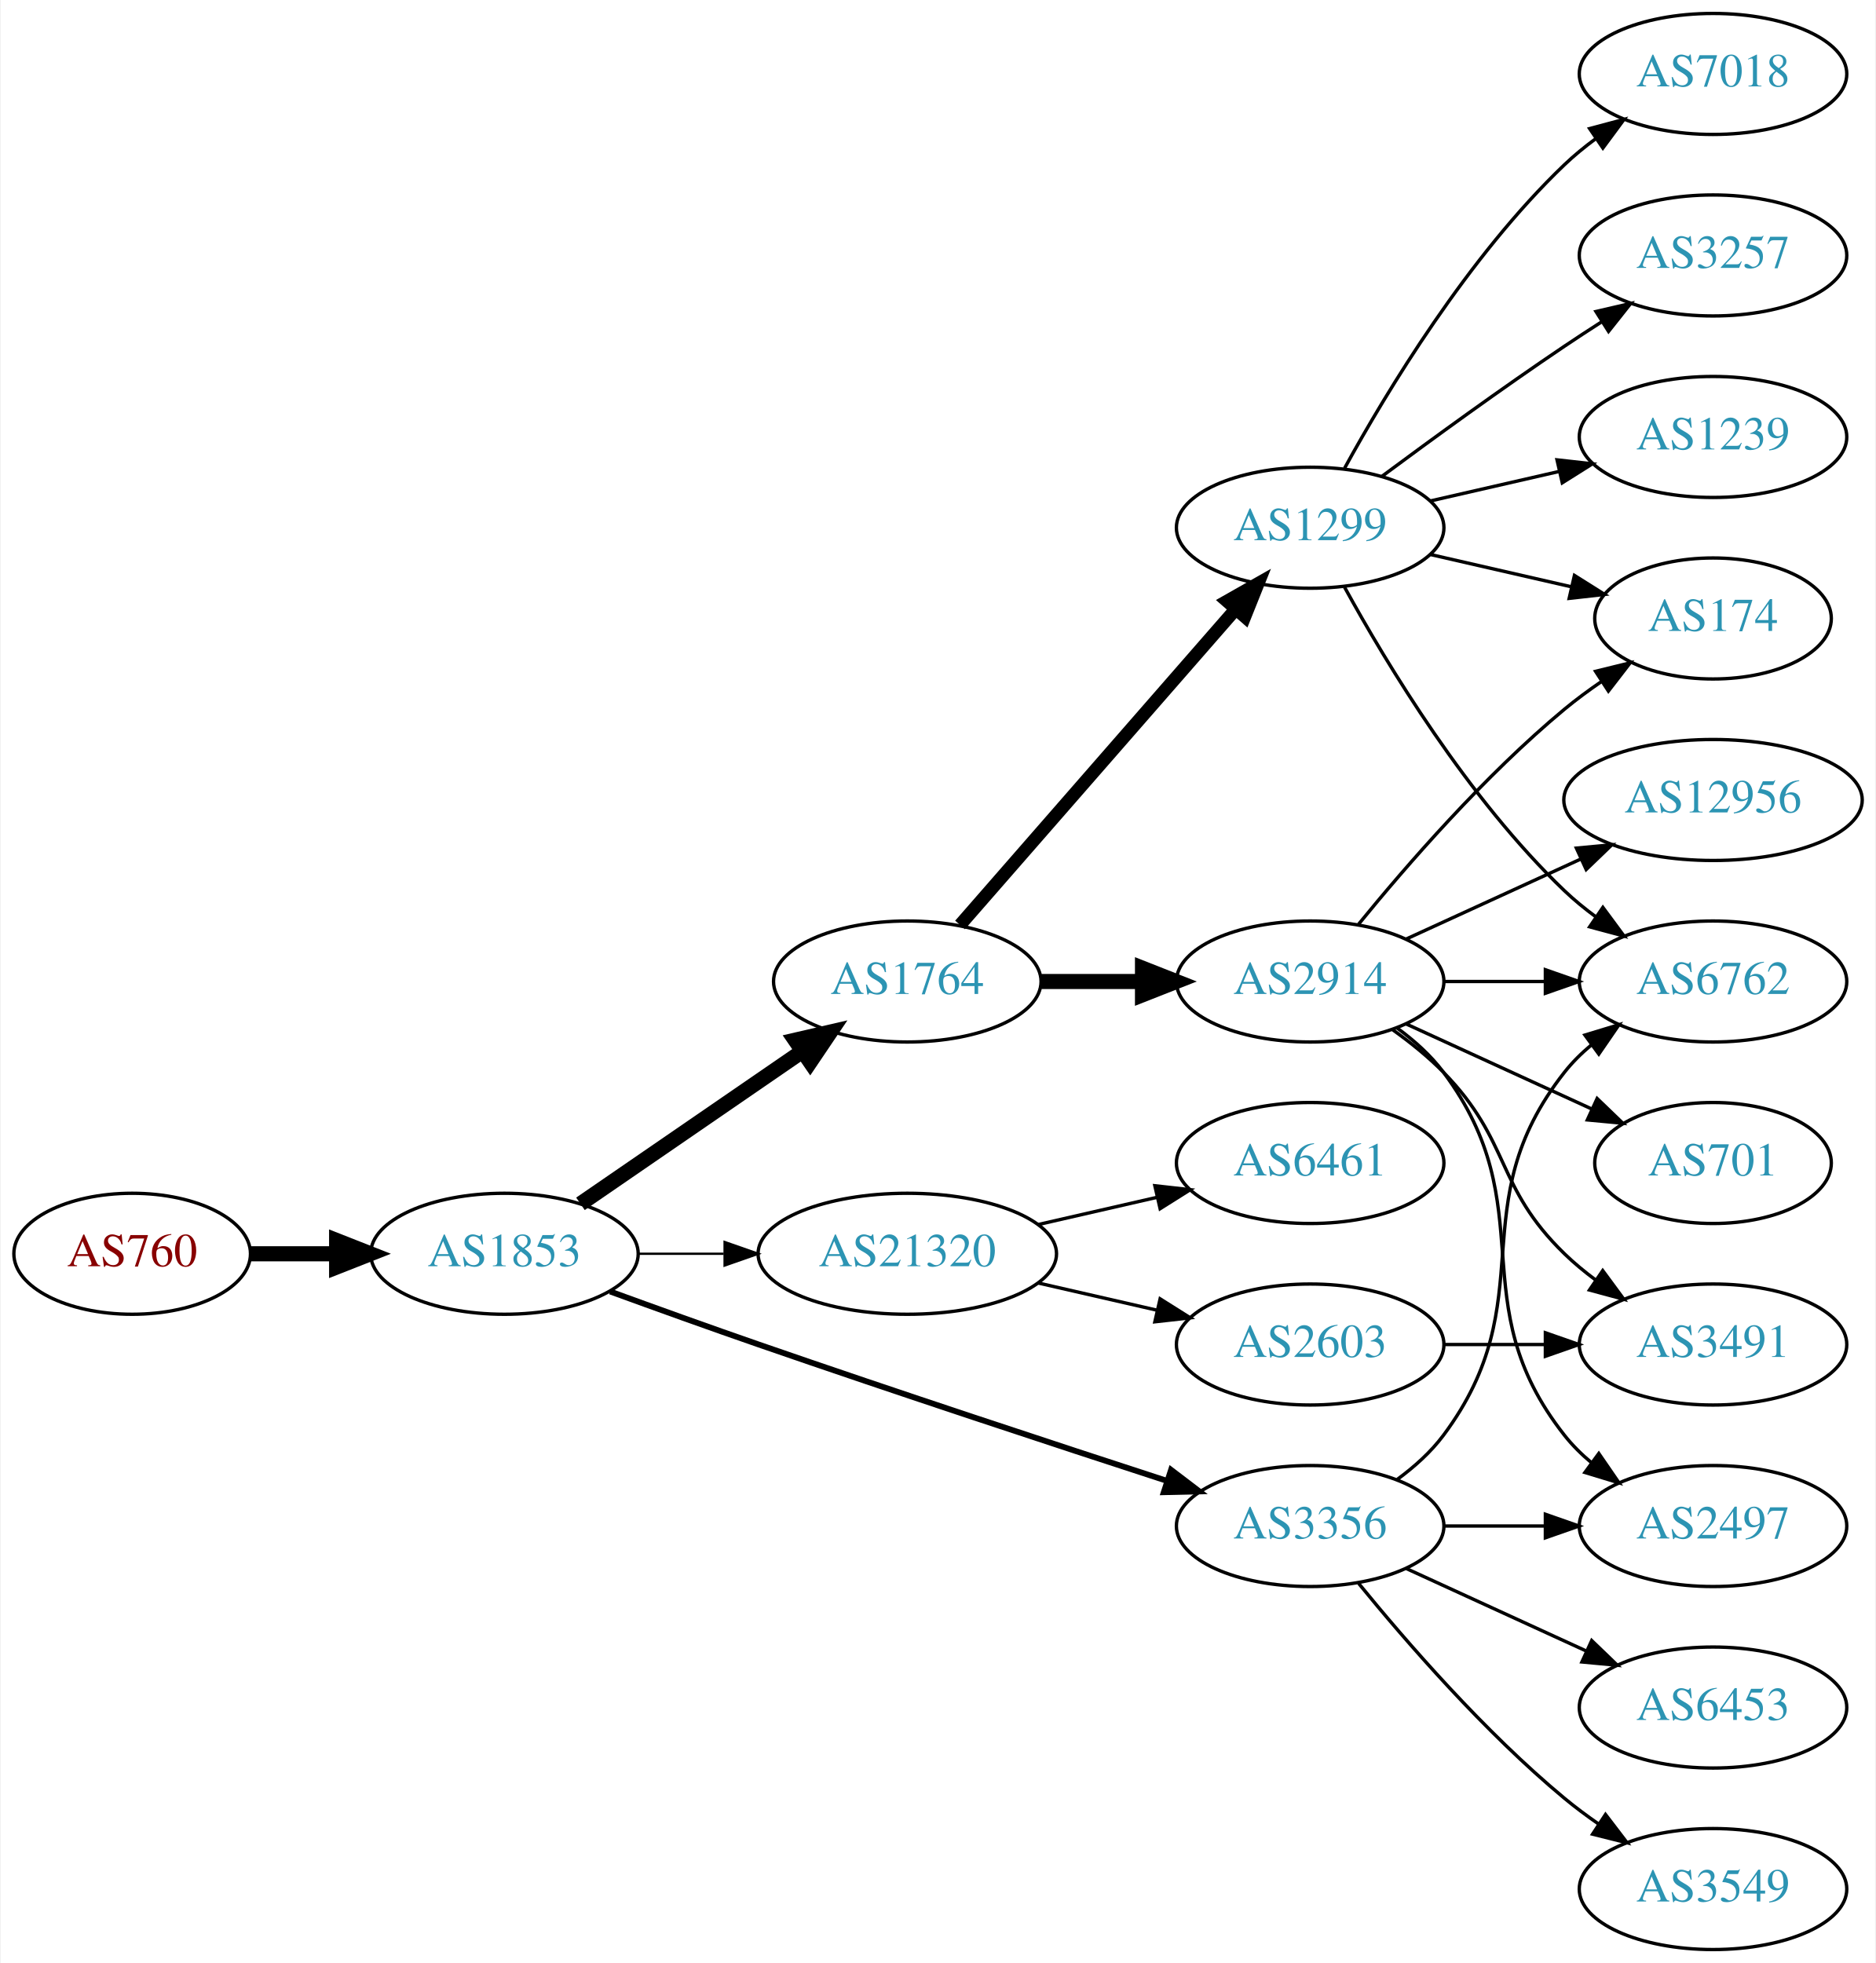
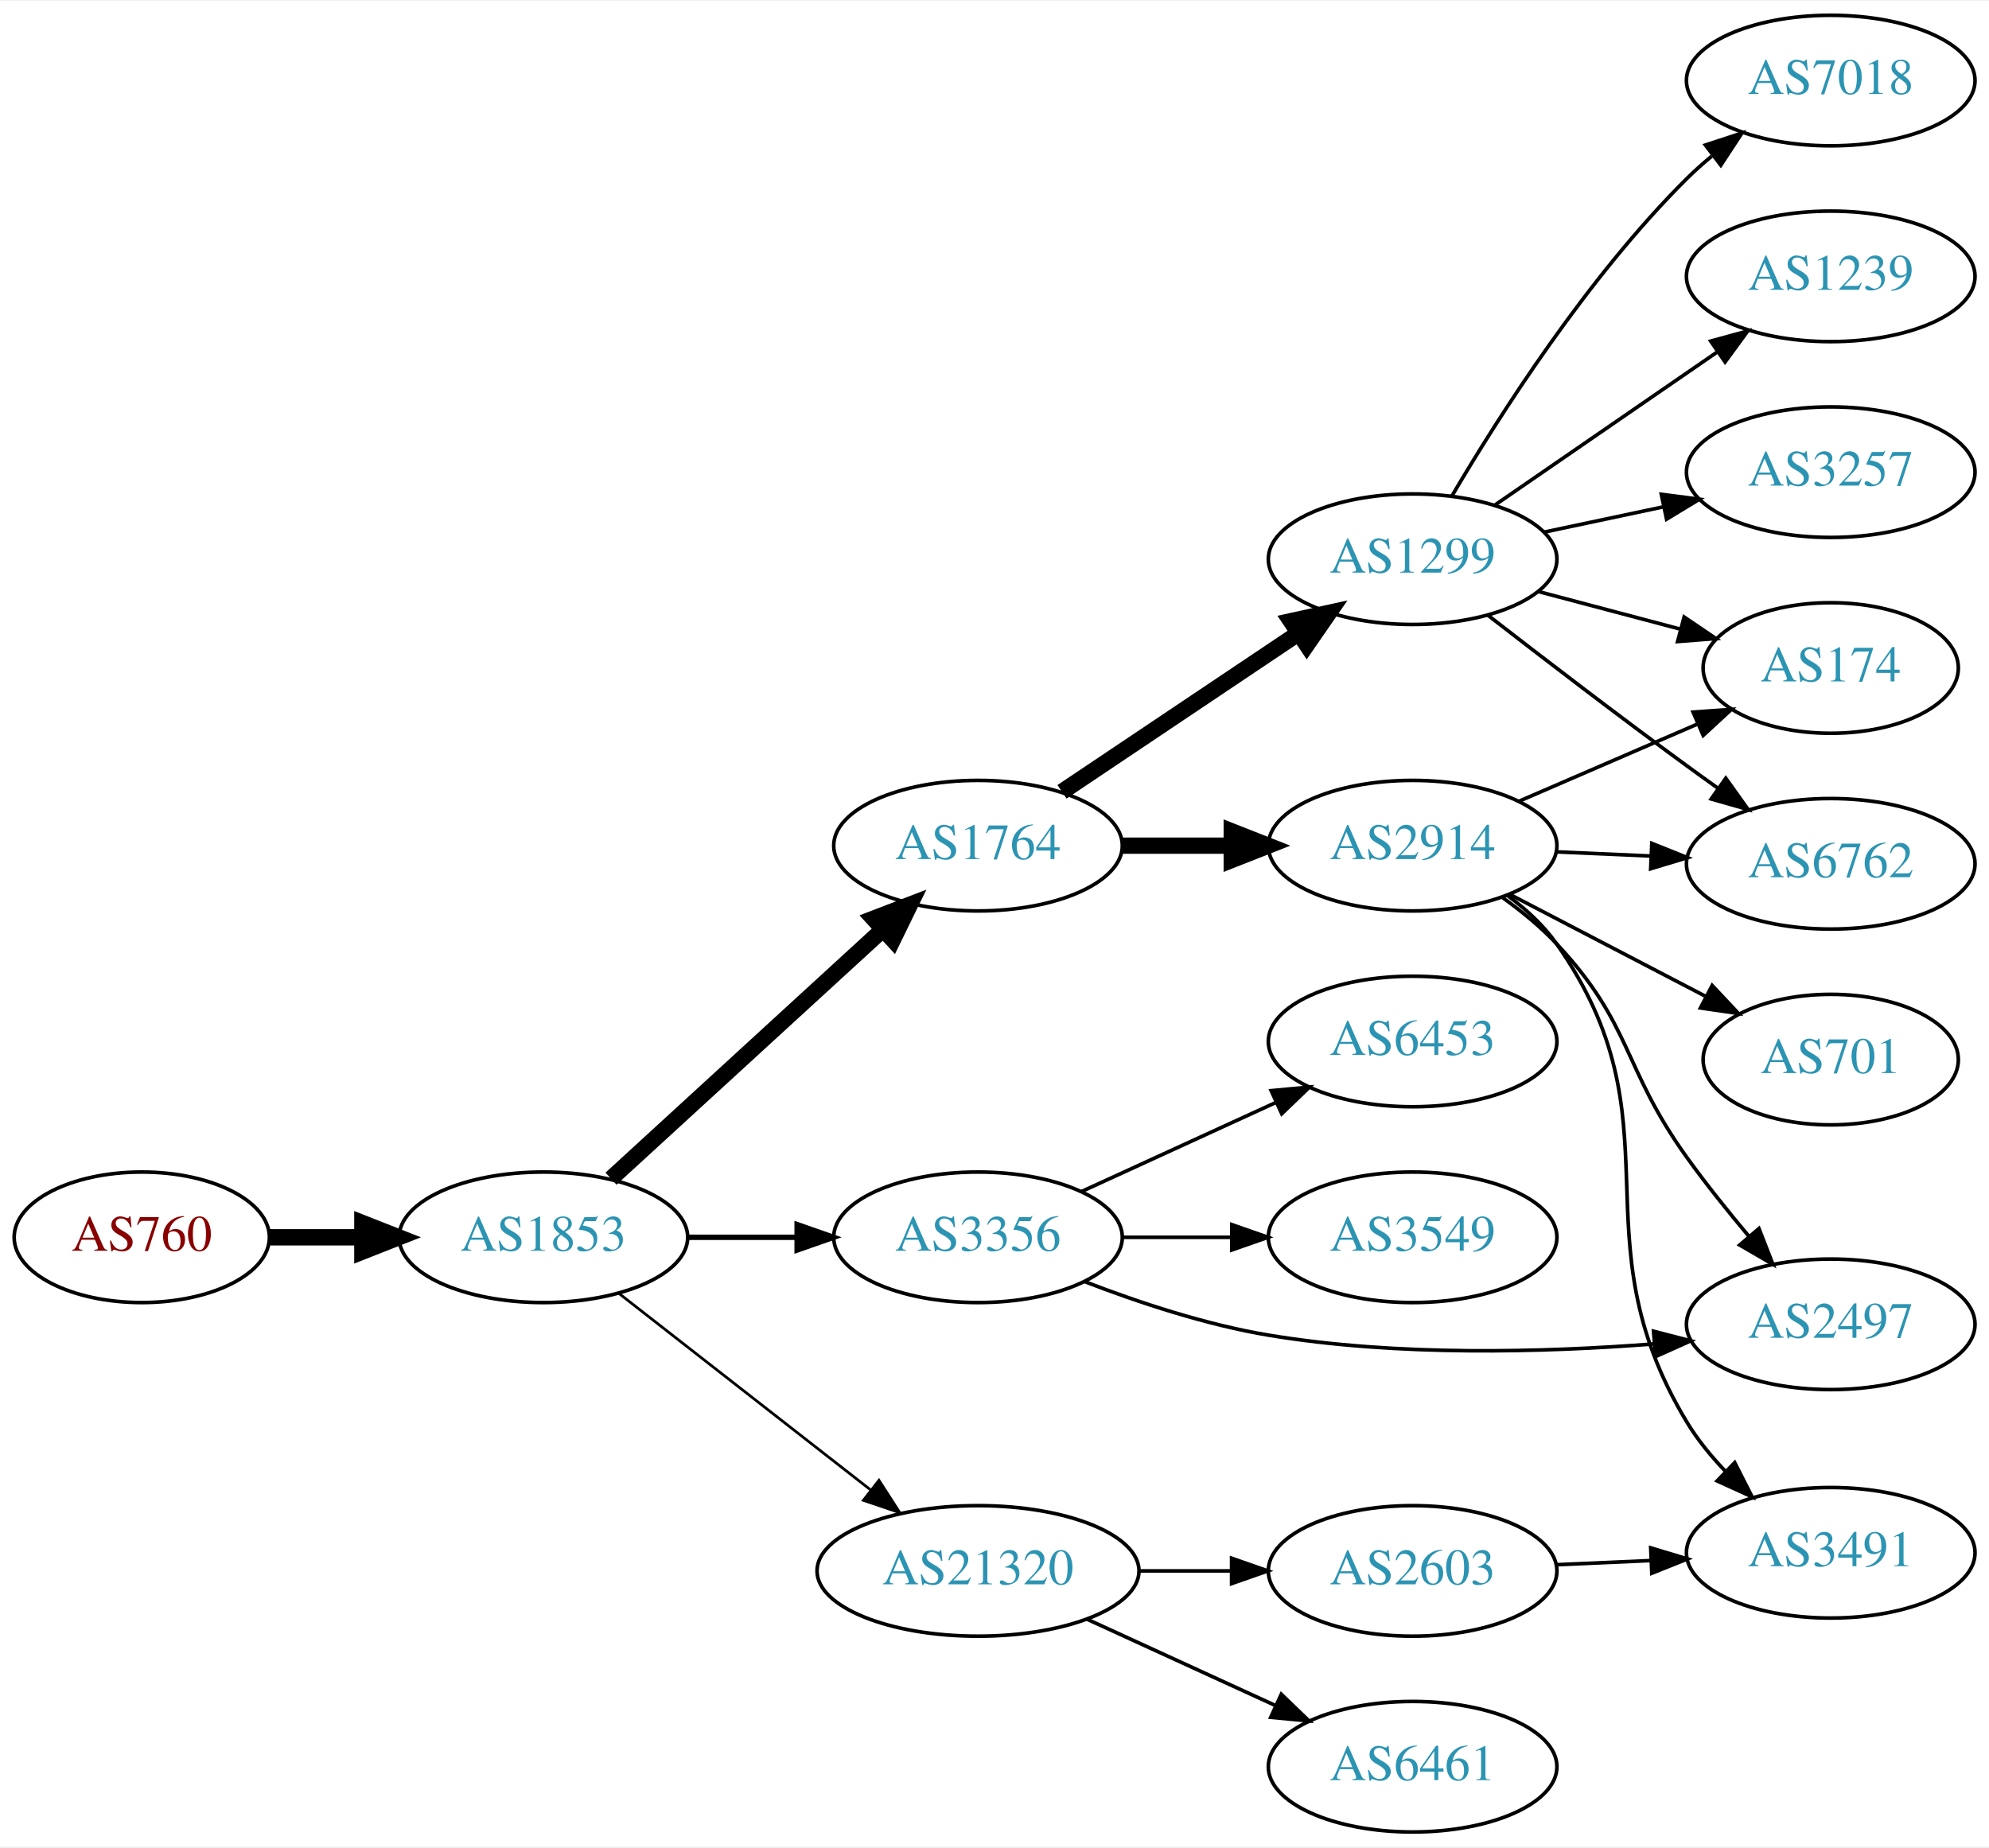
- <svg xmlns="http://www.w3.org/2000/svg" xmlns:xlink="http://www.w3.org/1999/xlink" width="558pt" height="584pt" viewBox="0.00 0.00 557.56 584.00">
-   <g id="graph0" class="graph" transform="scale(1 1) rotate(0) translate(4 580)">
-     <polygon fill="white" stroke="none" points="-4,4 -4,-580 553.564,-580 553.564,4 -4,4" />
+ <svg xmlns="http://www.w3.org/2000/svg" xmlns:xlink="http://www.w3.org/1999/xlink" width="548pt" height="509pt" viewBox="0.00 0.00 548.46 509.00">
+   <g id="graph0" class="graph" transform="scale(1 1) rotate(0) translate(4 505)">
+     <polygon fill="white" stroke="none" points="-4,4 -4,-505 544.465,-505 544.465,4 -4,4" />
    <g id="node1" class="node">
      <g id="a_node1">
        <a xlink:href="/asn/760" xlink:title="AS760 ~ University of Vienna, Austria [AT]">
-           <ellipse fill="#ffffff" stroke="black" cx="35.097" cy="-207" rx="35.194" ry="18" />
-           <text text-anchor="middle" x="35.097" y="-203.3" font-family="Times,serif" font-size="14.00" fill="#880000">AS760</text>
+           <ellipse fill="#ffffff" stroke="black" cx="35.097" cy="-164" rx="35.194" ry="18" />
+           <text text-anchor="middle" x="35.097" y="-160.3" font-family="Times,serif" font-size="14.00" fill="#880000">AS760</text>
        </a>
      </g>
    </g>
    <g id="node2" class="node">
      <g id="a_node2">
        <a xlink:href="/asn/1853" xlink:title="AS1853 ~ ACOnet Backbone [AT]">
-           <ellipse fill="#ffffff" stroke="black" cx="145.84" cy="-207" rx="39.794" ry="18" />
-           <text text-anchor="middle" x="145.84" y="-203.3" font-family="Times,serif" font-size="14.00" fill="#2c94b3">AS1853</text>
+           <ellipse fill="#ffffff" stroke="black" cx="145.84" cy="-164" rx="39.794" ry="18" />
+           <text text-anchor="middle" x="145.84" y="-160.3" font-family="Times,serif" font-size="14.00" fill="#2c94b3">AS1853</text>
        </a>
      </g>
    </g>
    <g id="edge1" class="edge">
-       <path fill="none" stroke="black" stroke-width="4.5" d="M70.206,-207C78.353,-207 87.21,-207 95.881,-207" />
-       <polygon fill="black" stroke="black" stroke-width="4.5" points="95.921,-210.938 105.921,-207 95.921,-203.063 95.921,-210.938" />
+       <path fill="none" stroke="black" stroke-width="4.5" d="M70.206,-164C78.353,-164 87.21,-164 95.881,-164" />
+       <polygon fill="black" stroke="black" stroke-width="4.5" points="95.921,-167.938 105.921,-164 95.921,-160.063 95.921,-167.938" />
    </g>
    <g id="node3" class="node">
      <g id="a_node3">
        <a xlink:href="/asn/1764" xlink:title="AS1764 ~ NEXTLAYER-AS [AT]">
-           <ellipse fill="#ffffff" stroke="black" cx="265.683" cy="-288" rx="39.794" ry="18" />
-           <text text-anchor="middle" x="265.683" y="-284.3" font-family="Times,serif" font-size="14.00" fill="#2c94b3">AS1764</text>
+           <ellipse fill="#ffffff" stroke="black" cx="265.683" cy="-272" rx="39.794" ry="18" />
+           <text text-anchor="middle" x="265.683" y="-268.3" font-family="Times,serif" font-size="14.00" fill="#2c94b3">AS1764</text>
        </a>
      </g>
    </g>
    <g id="edge2" class="edge">
-       <path fill="none" stroke="black" stroke-width="4.5" d="M168.454,-221.857C186.943,-234.565 213.757,-252.995 234.386,-267.175" />
-       <polygon fill="black" stroke="black" stroke-width="4.5" points="232.335,-270.544 242.807,-272.963 236.796,-264.054 232.335,-270.544" />
+       <path fill="none" stroke="black" stroke-width="4.5" d="M164.482,-180.169C184.355,-198.382 216.818,-228.133 239.387,-248.817" />
+       <polygon fill="black" stroke="black" stroke-width="4.5" points="236.887,-251.867 246.92,-255.721 242.208,-246.061 236.887,-251.867" />
    </g>
    <g id="node4" class="node">
      <g id="a_node4">
        <a xlink:href="/asn/3356" xlink:title="AS3356 ~ Level 3 Parent, LLC [US]">
-           <ellipse fill="#ffffff" stroke="black" cx="385.525" cy="-126" rx="39.794" ry="18" />
-           <text text-anchor="middle" x="385.525" y="-122.3" font-family="Times,serif" font-size="14.00" fill="#2c94b3">AS3356</text>
+           <ellipse fill="#ffffff" stroke="black" cx="265.683" cy="-164" rx="39.794" ry="18" />
+           <text text-anchor="middle" x="265.683" y="-160.3" font-family="Times,serif" font-size="14.00" fill="#2c94b3">AS3356</text>
        </a>
      </g>
    </g>
    <g id="edge3" class="edge">
-       <path fill="none" stroke="black" stroke-width="1.731" d="M177.281,-195.777C190.791,-190.851 206.902,-185.052 221.487,-180 262.596,-165.76 309.806,-150.211 342.809,-139.471" />
-       <polygon fill="black" stroke="black" stroke-width="1.731" points="344.144,-142.717 352.573,-136.299 341.981,-136.06 344.144,-142.717" />
+       <path fill="none" stroke="black" stroke-width="1.5" d="M185.753,-164C195.306,-164 205.656,-164 215.619,-164" />
+       <polygon fill="black" stroke="black" stroke-width="1.5" points="215.811,-167.5 225.811,-164 215.811,-160.5 215.811,-167.5" />
    </g>
    <g id="node5" class="node">
      <g id="a_node5">
        <a xlink:href="/asn/21320" xlink:title="AS21320 ~ GEANT Vereniging [EU]">
-           <ellipse fill="#ffffff" stroke="black" cx="265.683" cy="-207" rx="44.393" ry="18" />
-           <text text-anchor="middle" x="265.683" y="-203.3" font-family="Times,serif" font-size="14.00" fill="#2c94b3">AS21320</text>
+           <ellipse fill="#ffffff" stroke="black" cx="265.683" cy="-72" rx="44.393" ry="18" />
+           <text text-anchor="middle" x="265.683" y="-68.3" font-family="Times,serif" font-size="14.00" fill="#2c94b3">AS21320</text>
        </a>
      </g>
    </g>
    <g id="edge4" class="edge">
-       <path fill="none" stroke="black" stroke-width="0.692" d="M185.753,-207C193.855,-207 202.531,-207 211.057,-207" />
-       <polygon fill="black" stroke="black" stroke-width="0.692" points="211.335,-210.5 221.335,-207 211.335,-203.5 211.335,-210.5" />
+       <path fill="none" stroke="black" stroke-width="0.75" d="M166.564,-148.601C185.537,-133.789 214.433,-111.23 235.959,-94.425" />
+       <polygon fill="black" stroke="black" stroke-width="0.75" points="238.373,-96.981 244.101,-88.068 234.065,-91.463 238.373,-96.981" />
    </g>
    <g id="node6" class="node">
      <g id="a_node6">
-         <a xlink:href="/asn/1299" xlink:title="AS1299 ~ Telia Carrier [EU]">
-           <ellipse fill="#ffffff" stroke="black" cx="385.525" cy="-423" rx="39.794" ry="18" />
-           <text text-anchor="middle" x="385.525" y="-419.3" font-family="Times,serif" font-size="14.00" fill="#2c94b3">AS1299</text>
+         <a xlink:href="/asn/2914" xlink:title="AS2914 ~ NTT America, Inc. [US]">
+           <ellipse fill="#ffffff" stroke="black" cx="385.525" cy="-272" rx="39.794" ry="18" />
+           <text text-anchor="middle" x="385.525" y="-268.3" font-family="Times,serif" font-size="14.00" fill="#2c94b3">AS2914</text>
        </a>
      </g>
    </g>
    <g id="edge5" class="edge">
-       <path fill="none" stroke="black" stroke-width="3.857" d="M281.369,-304.825C301.946,-328.397 339.484,-371.4 363.156,-398.52" />
-       <polygon fill="black" stroke="black" stroke-width="3.857" points="360.811,-401.155 370.024,-406.387 366.085,-396.552 360.811,-401.155" />
+       <path fill="none" stroke="black" stroke-width="4.5" d="M305.595,-272C315.149,-272 325.498,-272 335.461,-272" />
+       <polygon fill="black" stroke="black" stroke-width="4.5" points="335.654,-275.938 345.654,-272 335.654,-268.063 335.654,-275.938" />
    </g>
    <g id="node7" class="node">
      <g id="a_node7">
-         <a xlink:href="/asn/2914" xlink:title="AS2914 ~ NTT America, Inc. [US]">
-           <ellipse fill="#ffffff" stroke="black" cx="385.525" cy="-288" rx="39.794" ry="18" />
-           <text text-anchor="middle" x="385.525" y="-284.3" font-family="Times,serif" font-size="14.00" fill="#2c94b3">AS2914</text>
+         <a xlink:href="/asn/1299" xlink:title="AS1299 ~ Telia Carrier [EU]">
+           <ellipse fill="#ffffff" stroke="black" cx="385.525" cy="-351" rx="39.794" ry="18" />
+           <text text-anchor="middle" x="385.525" y="-347.3" font-family="Times,serif" font-size="14.00" fill="#2c94b3">AS1299</text>
        </a>
      </g>
    </g>
    <g id="edge6" class="edge">
-       <path fill="none" stroke="black" stroke-width="4.5" d="M305.595,-288C315.149,-288 325.498,-288 335.461,-288" />
-       <polygon fill="black" stroke="black" stroke-width="4.5" points="335.654,-291.938 345.654,-288 335.654,-284.063 335.654,-291.938" />
+       <path fill="none" stroke="black" stroke-width="4.5" d="M288.848,-286.859C307.283,-299.218 333.71,-316.934 354.121,-330.617" />
+       <polygon fill="black" stroke="black" stroke-width="4.5" points="351.961,-333.909 362.459,-336.207 356.346,-327.368 351.961,-333.909" />
+     </g>
+     <g id="node10" class="node">
+       <g id="a_node10">
+         <a xlink:href="/asn/2497" xlink:title="AS2497 ~ Internet Initiative Japan Inc. [JP]">
+           <ellipse fill="#ffffff" stroke="black" cx="500.818" cy="-140" rx="39.794" ry="18" />
+           <text text-anchor="middle" x="500.818" y="-136.3" font-family="Times,serif" font-size="14.00" fill="#2c94b3">AS2497</text>
+         </a>
+       </g>
+     </g>
+     <g id="edge18" class="edge">
+       <path fill="none" stroke="black" d="M295.059,-151.792C309.898,-146.064 328.539,-139.875 345.879,-137 381.181,-131.148 421.656,-132.236 452.242,-134.607" />
+       <polygon fill="black" stroke="black" points="451.954,-138.095 462.213,-135.452 452.545,-131.12 451.954,-138.095" />
+     </g>
+     <g id="node16" class="node">
+       <g id="a_node16">
+         <a xlink:href="/asn/3549" xlink:title="AS3549 ~ Level 3 Parent, LLC [US]">
+           <ellipse fill="#ffffff" stroke="black" cx="385.525" cy="-164" rx="39.794" ry="18" />
+           <text text-anchor="middle" x="385.525" y="-160.3" font-family="Times,serif" font-size="14.00" fill="#2c94b3">AS3549</text>
+         </a>
+       </g>
+     </g>
+     <g id="edge17" class="edge">
+       <path fill="none" stroke="black" d="M305.595,-164C315.149,-164 325.498,-164 335.461,-164" />
+       <polygon fill="black" stroke="black" points="335.654,-167.5 345.654,-164 335.654,-160.5 335.654,-167.5" />
+     </g>
+     <g id="node17" class="node">
+       <g id="a_node17">
+         <a xlink:href="/asn/6453" xlink:title="AS6453 ~ TATA COMMUNICATIONS (AMERICA) INC [US]">
+           <ellipse fill="#ffffff" stroke="black" cx="385.525" cy="-218" rx="39.794" ry="18" />
+           <text text-anchor="middle" x="385.525" y="-214.3" font-family="Times,serif" font-size="14.00" fill="#2c94b3">AS6453</text>
+         </a>
+       </g>
+     </g>
+     <g id="edge19" class="edge">
+       <path fill="none" stroke="black" d="M294.312,-176.661C310.269,-183.973 330.539,-193.261 347.822,-201.181" />
+       <polygon fill="black" stroke="black" points="346.521,-204.435 357.07,-205.419 349.437,-198.071 346.521,-204.435" />
+     </g>
+     <g id="node18" class="node">
+       <g id="a_node18">
+         <a xlink:href="/asn/6461" xlink:title="AS6461 ~ Zayo Bandwidth [US]">
+           <ellipse fill="#ffffff" stroke="black" cx="385.525" cy="-18" rx="39.794" ry="18" />
+           <text text-anchor="middle" x="385.525" y="-14.3" font-family="Times,serif" font-size="14.00" fill="#2c94b3">AS6461</text>
+         </a>
+       </g>
+     </g>
+     <g id="edge20" class="edge">
+       <path fill="none" stroke="black" d="M295.812,-58.652C311.424,-51.498 330.821,-42.609 347.493,-34.969" />
+       <polygon fill="black" stroke="black" points="349.312,-37.986 356.945,-30.638 346.396,-31.622 349.312,-37.986" />
+     </g>
+     <g id="node19" class="node">
+       <g id="a_node19">
+         <a xlink:href="/asn/2603" xlink:title="AS2603 ~ NORDUnet [NO]">
+           <ellipse fill="#ffffff" stroke="black" cx="385.525" cy="-72" rx="39.794" ry="18" />
+           <text text-anchor="middle" x="385.525" y="-68.3" font-family="Times,serif" font-size="14.00" fill="#2c94b3">AS2603</text>
+         </a>
+       </g>
+     </g>
+     <g id="edge21" class="edge">
+       <path fill="none" stroke="black" d="M309.894,-72C318.206,-72 326.969,-72 335.452,-72" />
+       <polygon fill="black" stroke="black" points="335.61,-75.5 345.61,-72 335.61,-68.5 335.61,-75.5" />
+     </g>
+     <g id="node8" class="node">
+       <g id="a_node8">
+         <a xlink:href="/asn/174" xlink:title="AS174 ~ Cogent Communications [US]">
+           <ellipse fill="#ffffff" stroke="black" cx="500.818" cy="-321" rx="35.194" ry="18" />
+           <text text-anchor="middle" x="500.818" y="-317.3" font-family="Times,serif" font-size="14.00" fill="#2c94b3">AS174</text>
+         </a>
+       </g>
+     </g>
+     <g id="edge7" class="edge">
+       <path fill="none" stroke="black" d="M414.822,-284.238C429.693,-290.67 448.077,-298.622 463.939,-305.482" />
+       <polygon fill="black" stroke="black" points="462.868,-308.832 473.436,-309.589 465.647,-302.407 462.868,-308.832" />
+     </g>
+     <g id="node9" class="node">
+       <g id="a_node9">
+         <a xlink:href="/asn/701" xlink:title="AS701 ~ UUNET [US]">
+           <ellipse fill="#ffffff" stroke="black" cx="500.818" cy="-213" rx="35.194" ry="18" />
+           <text text-anchor="middle" x="500.818" y="-209.3" font-family="Times,serif" font-size="14.00" fill="#2c94b3">AS701</text>
+         </a>
+       </g>
+     </g>
+     <g id="edge8" class="edge">
+       <path fill="none" stroke="black" d="M412.233,-258.612C428.208,-250.293 448.918,-239.508 466.188,-230.514" />
+       <polygon fill="black" stroke="black" points="468.124,-233.452 475.377,-225.728 464.891,-227.243 468.124,-233.452" />
+     </g>
+     <g id="edge9" class="edge">
+       <path fill="none" stroke="black" d="M410.254,-257.739C415.504,-253.976 420.8,-249.652 425.172,-245 446.21,-222.617 443.241,-210.942 461.172,-186 466.423,-178.695 472.523,-171.091 478.303,-164.219" />
+       <polygon fill="black" stroke="black" points="481.025,-166.421 484.872,-156.549 475.709,-161.867 481.025,-166.421" />
+     </g>
+     <g id="node11" class="node">
+       <g id="a_node11">
+         <a xlink:href="/asn/3491" xlink:title="AS3491 ~ PCCW Global, Inc. [US]">
+           <ellipse fill="#ffffff" stroke="black" cx="500.818" cy="-77" rx="39.794" ry="18" />
+           <text text-anchor="middle" x="500.818" y="-73.3" font-family="Times,serif" font-size="14.00" fill="#2c94b3">AS3491</text>
+         </a>
+       </g>
+     </g>
+     <g id="edge10" class="edge">
+       <path fill="none" stroke="black" d="M411.663,-258.269C416.729,-254.531 421.59,-250.086 425.172,-245 460.188,-195.284 429.723,-165.046 461.172,-113 464.076,-108.193 467.803,-103.626 471.793,-99.458" />
+       <polygon fill="black" stroke="black" points="474.337,-101.868 479.137,-92.423 469.494,-96.813 474.337,-101.868" />
    </g>
    <g id="node12" class="node">
      <g id="a_node12">
        <a xlink:href="/asn/6762" xlink:title="AS6762 ~ TELECOM ITALIA SPARKLE S.p.A. [IT]">
-           <ellipse fill="#ffffff" stroke="black" cx="505.368" cy="-288" rx="39.794" ry="18" />
-           <text text-anchor="middle" x="505.368" y="-284.3" font-family="Times,serif" font-size="14.00" fill="#2c94b3">AS6762</text>
-         </a>
-       </g>
-     </g>
-     <g id="edge19" class="edge">
-       <path fill="none" stroke="black" d="M411.456,-139.882C416.532,-143.611 421.45,-148.016 425.172,-153 455.443,-193.542 429.873,-221.246 461.172,-261 463.497,-263.953 466.241,-266.67 469.2,-269.147" />
-       <polygon fill="black" stroke="black" points="467.259,-272.064 477.396,-275.145 471.392,-266.415 467.259,-272.064" />
+           <ellipse fill="#ffffff" stroke="black" cx="500.818" cy="-267" rx="39.794" ry="18" />
+           <text text-anchor="middle" x="500.818" y="-263.3" font-family="Times,serif" font-size="14.00" fill="#2c94b3">AS6762</text>
+         </a>
+       </g>
+     </g>
+     <g id="edge11" class="edge">
+       <path fill="none" stroke="black" d="M425.198,-270.293C433.583,-269.923 442.554,-269.527 451.265,-269.143" />
+       <polygon fill="black" stroke="black" points="451.485,-272.637 461.32,-268.699 451.176,-265.643 451.485,-272.637" />
+     </g>
+     <g id="edge16" class="edge">
+       <path fill="none" stroke="black" d="M420.21,-342.08C432.459,-338.837 446.433,-335.136 459.218,-331.751" />
+       <polygon fill="black" stroke="black" points="460.39,-335.061 469.161,-329.118 458.598,-328.295 460.39,-335.061" />
+     </g>
+     <g id="edge15" class="edge">
+       <path fill="none" stroke="black" d="M406.313,-335.527C421.259,-323.929 442.344,-307.756 461.172,-294 463.966,-291.958 466.892,-289.855 469.829,-287.765" />
+       <polygon fill="black" stroke="black" points="471.882,-290.6 478.038,-281.977 467.848,-284.879 471.882,-290.6" />
+     </g>
+     <g id="node13" class="node">
+       <g id="a_node13">
+         <a xlink:href="/asn/1239" xlink:title="AS1239 ~ Sprint [US]">
+           <ellipse fill="#ffffff" stroke="black" cx="500.818" cy="-429" rx="39.794" ry="18" />
+           <text text-anchor="middle" x="500.818" y="-425.3" font-family="Times,serif" font-size="14.00" fill="#2c94b3">AS1239</text>
+         </a>
+       </g>
+     </g>
+     <g id="edge12" class="edge">
+       <path fill="none" stroke="black" d="M408.102,-365.855C425.472,-377.814 450.096,-394.767 469.456,-408.096" />
+       <polygon fill="black" stroke="black" points="467.715,-411.147 477.937,-413.935 471.685,-405.381 467.715,-411.147" />
    </g>
    <g id="node14" class="node">
      <g id="a_node14">
-         <a xlink:href="/asn/2497" xlink:title="AS2497 ~ Internet Initiative Japan Inc. [JP]">
-           <ellipse fill="#ffffff" stroke="black" cx="505.368" cy="-126" rx="39.794" ry="18" />
-           <text text-anchor="middle" x="505.368" y="-122.3" font-family="Times,serif" font-size="14.00" fill="#2c94b3">AS2497</text>
-         </a>
-       </g>
-     </g>
-     <g id="edge21" class="edge">
-       <path fill="none" stroke="black" d="M425.438,-126C434.991,-126 445.341,-126 455.304,-126" />
-       <polygon fill="black" stroke="black" points="455.496,-129.5 465.496,-126 455.496,-122.5 455.496,-129.5" />
-     </g>
-     <g id="node17" class="node">
-       <g id="a_node17">
-         <a xlink:href="/asn/3549" xlink:title="AS3549 ~ Level 3 Parent, LLC [US]">
-           <ellipse fill="#ffffff" stroke="black" cx="505.368" cy="-18" rx="39.794" ry="18" />
-           <text text-anchor="middle" x="505.368" y="-14.3" font-family="Times,serif" font-size="14.00" fill="#2c94b3">AS3549</text>
-         </a>
-       </g>
-     </g>
-     <g id="edge18" class="edge">
-       <path fill="none" stroke="black" d="M399.944,-108.935C414.059,-91.625 437.474,-64.655 461.172,-45 464.388,-42.332 467.889,-39.73 471.459,-37.259" />
-       <polygon fill="black" stroke="black" points="473.383,-40.183 479.816,-31.764 469.537,-34.334 473.383,-40.183" />
-     </g>
-     <g id="node18" class="node">
-       <g id="a_node18">
-         <a xlink:href="/asn/6453" xlink:title="AS6453 ~ TATA COMMUNICATIONS (AMERICA) INC [US]">
-           <ellipse fill="#ffffff" stroke="black" cx="505.368" cy="-72" rx="39.794" ry="18" />
-           <text text-anchor="middle" x="505.368" y="-68.3" font-family="Times,serif" font-size="14.00" fill="#2c94b3">AS6453</text>
-         </a>
-       </g>
-     </g>
-     <g id="edge20" class="edge">
-       <path fill="none" stroke="black" d="M414.154,-113.339C430.111,-106.027 450.382,-96.739 467.664,-88.819" />
-       <polygon fill="black" stroke="black" points="469.279,-91.929 476.912,-84.581 466.363,-85.565 469.279,-91.929" />
-     </g>
-     <g id="node19" class="node">
-       <g id="a_node19">
-         <a xlink:href="/asn/2603" xlink:title="AS2603 ~ NORDUnet [NO]">
-           <ellipse fill="#ffffff" stroke="black" cx="385.525" cy="-180" rx="39.794" ry="18" />
-           <text text-anchor="middle" x="385.525" y="-176.3" font-family="Times,serif" font-size="14.00" fill="#2c94b3">AS2603</text>
-         </a>
-       </g>
-     </g>
-     <g id="edge22" class="edge">
-       <path fill="none" stroke="black" d="M304.618,-198.308C315.858,-195.733 328.271,-192.889 339.894,-190.226" />
-       <polygon fill="black" stroke="black" points="340.89,-193.588 349.856,-187.943 339.327,-186.765 340.89,-193.588" />
-     </g>
-     <g id="node20" class="node">
-       <g id="a_node20">
-         <a xlink:href="/asn/6461" xlink:title="AS6461 ~ Zayo Bandwidth [US]">
-           <ellipse fill="#ffffff" stroke="black" cx="385.525" cy="-234" rx="39.794" ry="18" />
-           <text text-anchor="middle" x="385.525" y="-230.3" font-family="Times,serif" font-size="14.00" fill="#2c94b3">AS6461</text>
-         </a>
-       </g>
-     </g>
-     <g id="edge23" class="edge">
-       <path fill="none" stroke="black" d="M304.618,-215.692C315.858,-218.267 328.271,-221.111 339.894,-223.774" />
-       <polygon fill="black" stroke="black" points="339.327,-227.235 349.856,-226.057 340.89,-220.412 339.327,-227.235" />
-     </g>
-     <g id="node8" class="node">
-       <g id="a_node8">
-         <a xlink:href="/asn/174" xlink:title="AS174 ~ Cogent Communications [US]">
-           <ellipse fill="#ffffff" stroke="black" cx="505.368" cy="-396" rx="35.194" ry="18" />
-           <text text-anchor="middle" x="505.368" y="-392.3" font-family="Times,serif" font-size="14.00" fill="#2c94b3">AS174</text>
-         </a>
-       </g>
-     </g>
-     <g id="edge7" class="edge">
-       <path fill="none" stroke="black" d="M421.245,-415.045C434.337,-412.045 449.359,-408.604 463,-405.478" />
-       <polygon fill="black" stroke="black" points="464.142,-408.807 473.107,-403.162 462.578,-401.984 464.142,-408.807" />
-     </g>
-     <g id="node9" class="node">
-       <g id="a_node9">
-         <a xlink:href="/asn/7018" xlink:title="AS7018 ~ AT&amp;T Services, Inc. [US]">
-           <ellipse fill="#ffffff" stroke="black" cx="505.368" cy="-558" rx="39.794" ry="18" />
-           <text text-anchor="middle" x="505.368" y="-554.3" font-family="Times,serif" font-size="14.00" fill="#2c94b3">AS7018</text>
-         </a>
-       </g>
-     </g>
-     <g id="edge8" class="edge">
-       <path fill="none" stroke="black" d="M395.767,-440.713C408.312,-463.561 432.489,-503.611 461.172,-531 464.04,-533.739 467.229,-536.347 470.538,-538.785" />
-       <polygon fill="black" stroke="black" points="468.662,-541.742 478.897,-544.477 472.601,-535.956 468.662,-541.742" />
-     </g>
-     <g id="node10" class="node">
-       <g id="a_node10">
        <a xlink:href="/asn/3257" xlink:title="AS3257 ~ GTT [DE]">
-           <ellipse fill="#ffffff" stroke="black" cx="505.368" cy="-504" rx="39.794" ry="18" />
-           <text text-anchor="middle" x="505.368" y="-500.3" font-family="Times,serif" font-size="14.00" fill="#2c94b3">AS3257</text>
-         </a>
-       </g>
-     </g>
-     <g id="edge9" class="edge">
-       <path fill="none" stroke="black" d="M406.856,-438.277C421.718,-449.304 442.463,-464.407 461.172,-477 464.721,-479.389 468.471,-481.839 472.22,-484.242" />
-       <polygon fill="black" stroke="black" points="470.546,-487.325 480.868,-489.712 474.288,-481.409 470.546,-487.325" />
-     </g>
-     <g id="node11" class="node">
-       <g id="a_node11">
-         <a xlink:href="/asn/1239" xlink:title="AS1239 ~ Sprint [US]">
-           <ellipse fill="#ffffff" stroke="black" cx="505.368" cy="-450" rx="39.794" ry="18" />
-           <text text-anchor="middle" x="505.368" y="-446.3" font-family="Times,serif" font-size="14.00" fill="#2c94b3">AS1239</text>
-         </a>
-       </g>
-     </g>
-     <g id="edge10" class="edge">
-       <path fill="none" stroke="black" d="M421.245,-430.955C433.245,-433.704 446.865,-436.825 459.558,-439.733" />
-       <polygon fill="black" stroke="black" points="458.96,-443.187 469.49,-442.009 460.524,-436.364 458.96,-443.187" />
-     </g>
-     <g id="edge11" class="edge">
-       <path fill="none" stroke="black" d="M395.767,-405.287C408.312,-382.439 432.489,-342.389 461.172,-315 464.04,-312.261 467.229,-309.653 470.538,-307.215" />
-       <polygon fill="black" stroke="black" points="472.601,-310.044 478.897,-301.523 468.662,-304.258 472.601,-310.044" />
-     </g>
-     <g id="edge12" class="edge">
-       <path fill="none" stroke="black" d="M399.944,-305.065C414.059,-322.375 437.474,-349.345 461.172,-369 464.635,-371.872 468.428,-374.669 472.282,-377.308" />
-       <polygon fill="black" stroke="black" points="470.425,-380.275 480.715,-382.797 474.243,-374.408 470.425,-380.275" />
-     </g>
-     <g id="edge15" class="edge">
-       <path fill="none" stroke="black" d="M425.438,-288C434.991,-288 445.341,-288 455.304,-288" />
-       <polygon fill="black" stroke="black" points="455.496,-291.5 465.496,-288 455.496,-284.5 455.496,-291.5" />
-     </g>
-     <g id="node13" class="node">
-       <g id="a_node13">
-         <a xlink:href="/asn/3491" xlink:title="AS3491 ~ PCCW Global, Inc. [US]">
-           <ellipse fill="#ffffff" stroke="black" cx="505.368" cy="-180" rx="39.794" ry="18" />
-           <text text-anchor="middle" x="505.368" y="-176.3" font-family="Times,serif" font-size="14.00" fill="#2c94b3">AS3491</text>
+           <ellipse fill="#ffffff" stroke="black" cx="500.818" cy="-375" rx="39.794" ry="18" />
+           <text text-anchor="middle" x="500.818" y="-371.3" font-family="Times,serif" font-size="14.00" fill="#2c94b3">AS3257</text>
        </a>
      </g>
    </g>
    <g id="edge13" class="edge">
-       <path fill="none" stroke="black" d="M410.119,-273.611C415.375,-269.852 420.707,-265.563 425.172,-261 445.344,-240.383 440.479,-227.094 461.172,-207 464.017,-204.237 467.191,-201.614 470.491,-199.166" />
-       <polygon fill="black" stroke="black" points="472.556,-201.994 478.839,-193.462 468.607,-196.214 472.556,-201.994" />
-     </g>
-     <g id="edge14" class="edge">
-       <path fill="none" stroke="black" d="M411.456,-274.118C416.532,-270.389 421.45,-265.984 425.172,-261 455.443,-220.458 429.873,-192.754 461.172,-153 463.497,-150.047 466.241,-147.33 469.2,-144.853" />
-       <polygon fill="black" stroke="black" points="471.392,-147.585 477.396,-138.855 467.259,-141.936 471.392,-147.585" />
+       <path fill="none" stroke="black" d="M421.751,-358.462C432.195,-360.675 443.778,-363.128 454.754,-365.454" />
+       <polygon fill="black" stroke="black" points="454.106,-368.894 464.615,-367.542 455.557,-362.046 454.106,-368.894" />
    </g>
    <g id="node15" class="node">
      <g id="a_node15">
-         <a xlink:href="/asn/12956" xlink:title="AS12956 ~ TELXIUS [ES]">
-           <ellipse fill="#ffffff" stroke="black" cx="505.368" cy="-342" rx="44.393" ry="18" />
-           <text text-anchor="middle" x="505.368" y="-338.3" font-family="Times,serif" font-size="14.00" fill="#2c94b3">AS12956</text>
-         </a>
-       </g>
-     </g>
-     <g id="edge16" class="edge">
-       <path fill="none" stroke="black" d="M414.154,-300.661C429.652,-307.762 449.219,-316.728 466.165,-324.494" />
-       <polygon fill="black" stroke="black" points="464.719,-327.681 475.268,-328.665 467.635,-321.317 464.719,-327.681" />
-     </g>
-     <g id="node16" class="node">
-       <g id="a_node16">
-         <a xlink:href="/asn/701" xlink:title="AS701 ~ UUNET [US]">
-           <ellipse fill="#ffffff" stroke="black" cx="505.368" cy="-234" rx="35.194" ry="18" />
-           <text text-anchor="middle" x="505.368" y="-230.3" font-family="Times,serif" font-size="14.00" fill="#2c94b3">AS701</text>
-         </a>
-       </g>
-     </g>
-     <g id="edge17" class="edge">
-       <path fill="none" stroke="black" d="M414.154,-275.339C430.57,-267.817 451.552,-258.202 469.149,-250.139" />
-       <polygon fill="black" stroke="black" points="470.893,-253.189 478.526,-245.842 467.977,-246.826 470.893,-253.189" />
-     </g>
-     <g id="edge24" class="edge">
-       <path fill="none" stroke="black" d="M425.438,-180C434.991,-180 445.341,-180 455.304,-180" />
-       <polygon fill="black" stroke="black" points="455.496,-183.5 465.496,-180 455.496,-176.5 455.496,-183.5" />
+         <a xlink:href="/asn/7018" xlink:title="AS7018 ~ AT&amp;T Services, Inc. [US]">
+           <ellipse fill="#ffffff" stroke="black" cx="500.818" cy="-483" rx="39.794" ry="18" />
+           <text text-anchor="middle" x="500.818" y="-479.3" font-family="Times,serif" font-size="14.00" fill="#2c94b3">AS7018</text>
+         </a>
+       </g>
+     </g>
+     <g id="edge14" class="edge">
+       <path fill="none" stroke="black" d="M396.314,-368.362C409.268,-390.38 433.699,-428.752 461.172,-456 463.297,-458.107 465.603,-460.163 467.995,-462.14" />
+       <polygon fill="black" stroke="black" points="466.254,-465.215 476.323,-468.513 470.508,-459.656 466.254,-465.215" />
+     </g>
+     <g id="edge22" class="edge">
+       <path fill="none" stroke="black" d="M425.198,-73.707C433.583,-74.077 442.554,-74.473 451.265,-74.857" />
+       <polygon fill="black" stroke="black" points="451.176,-78.357 461.32,-75.301 451.485,-71.363 451.176,-78.357" />
    </g>
  </g>
</svg>
